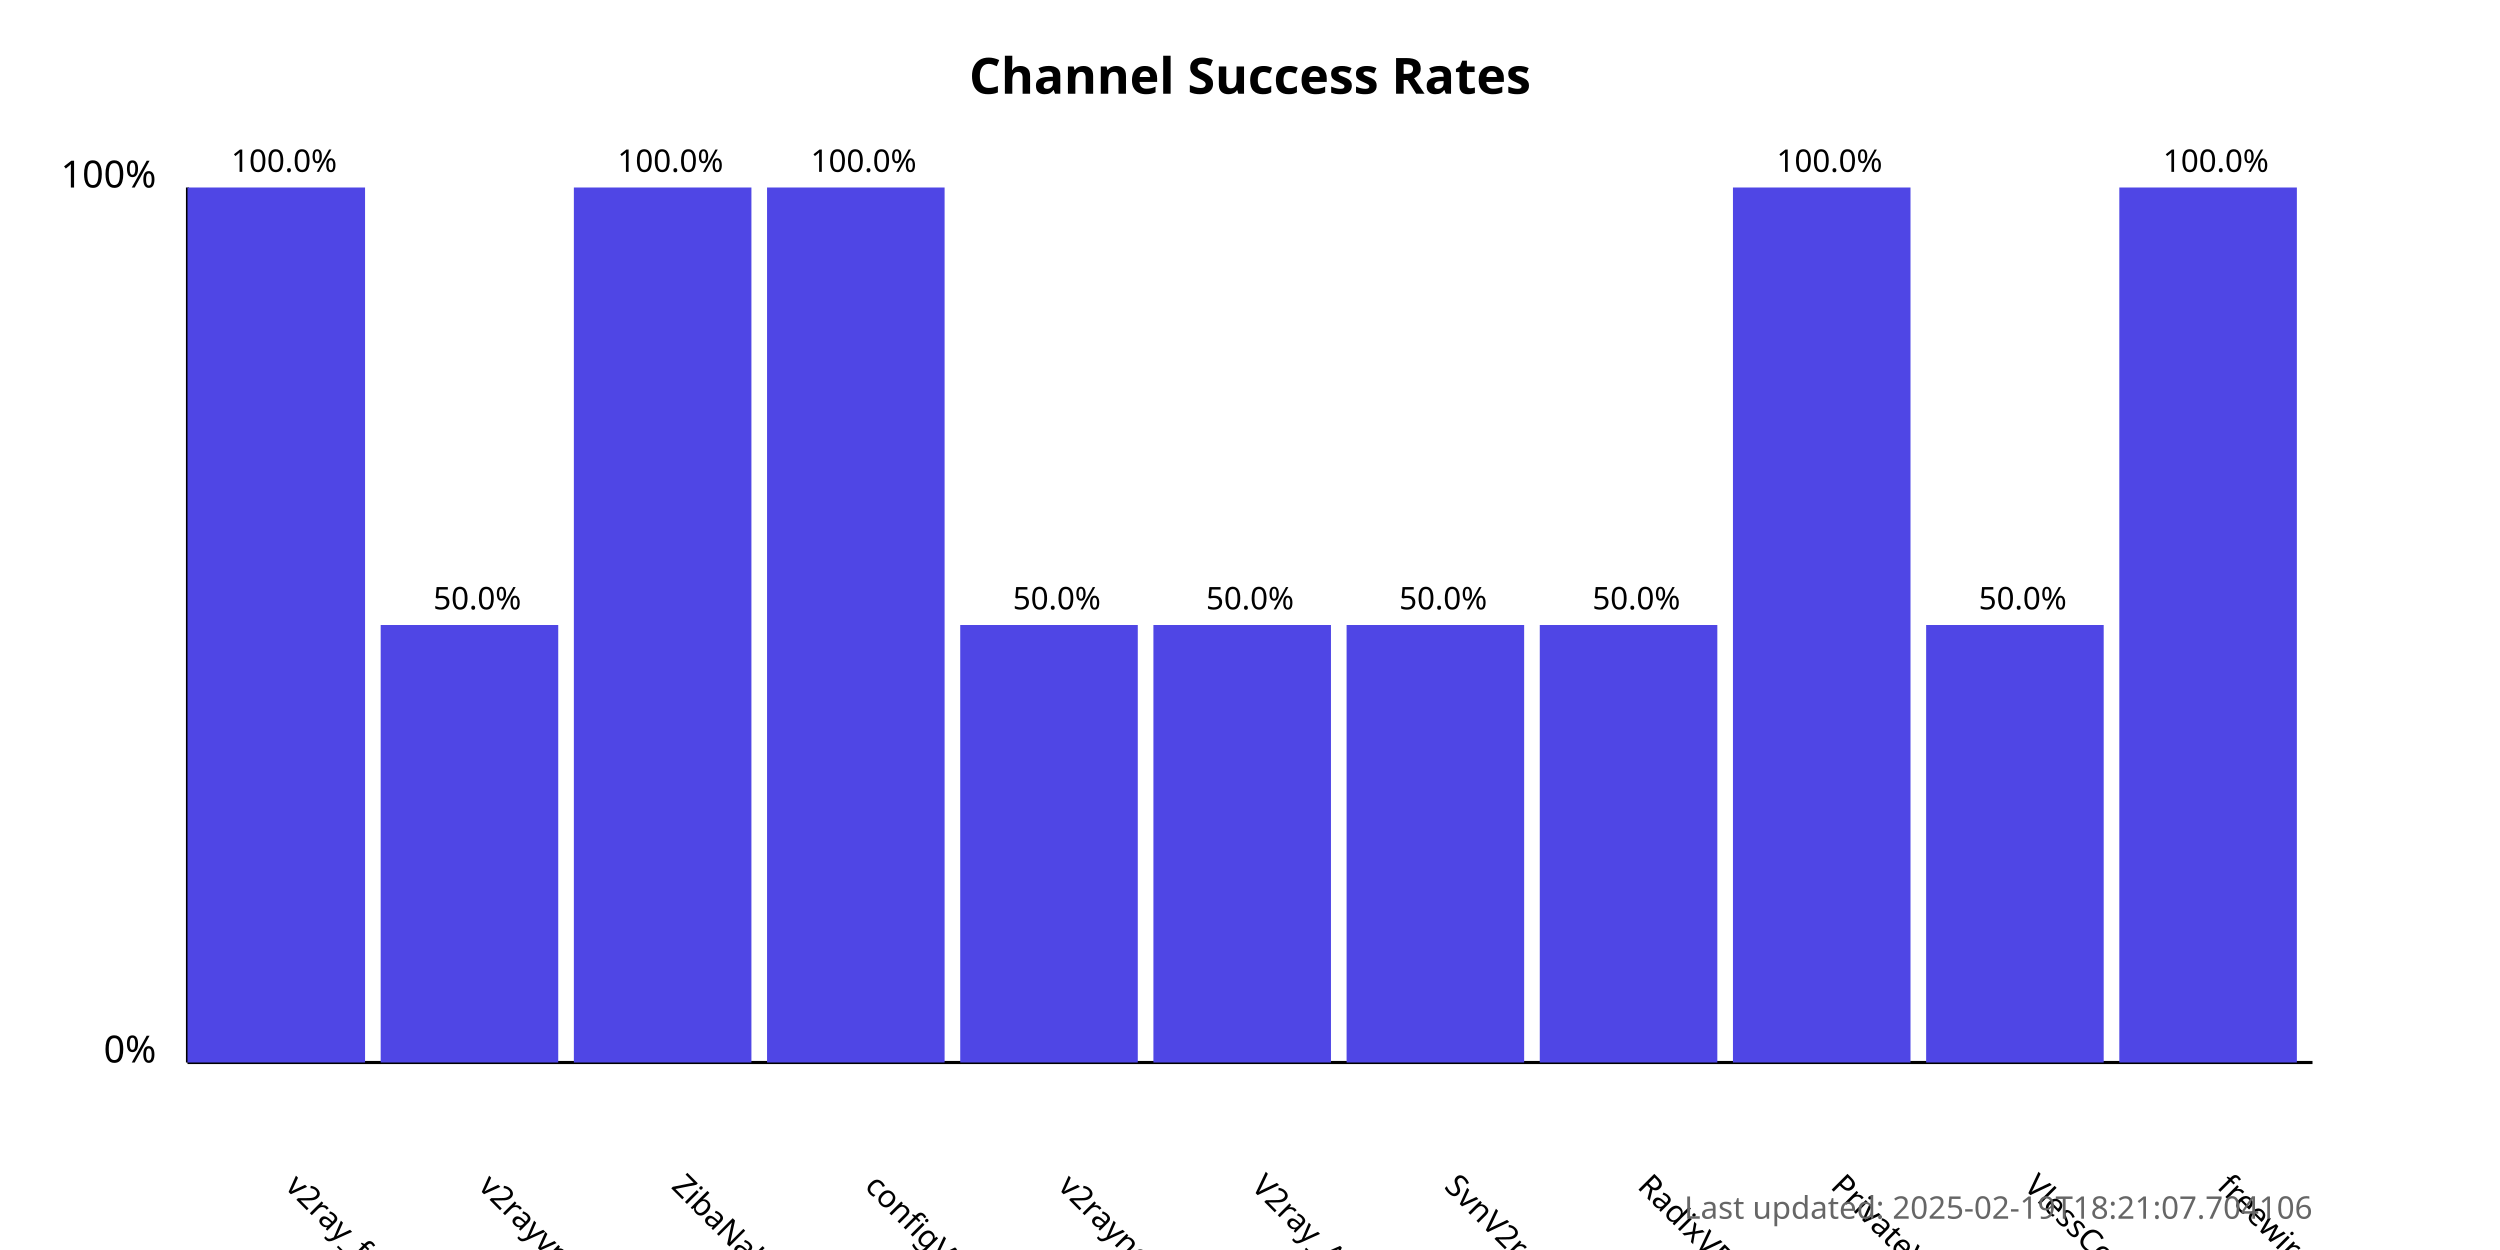
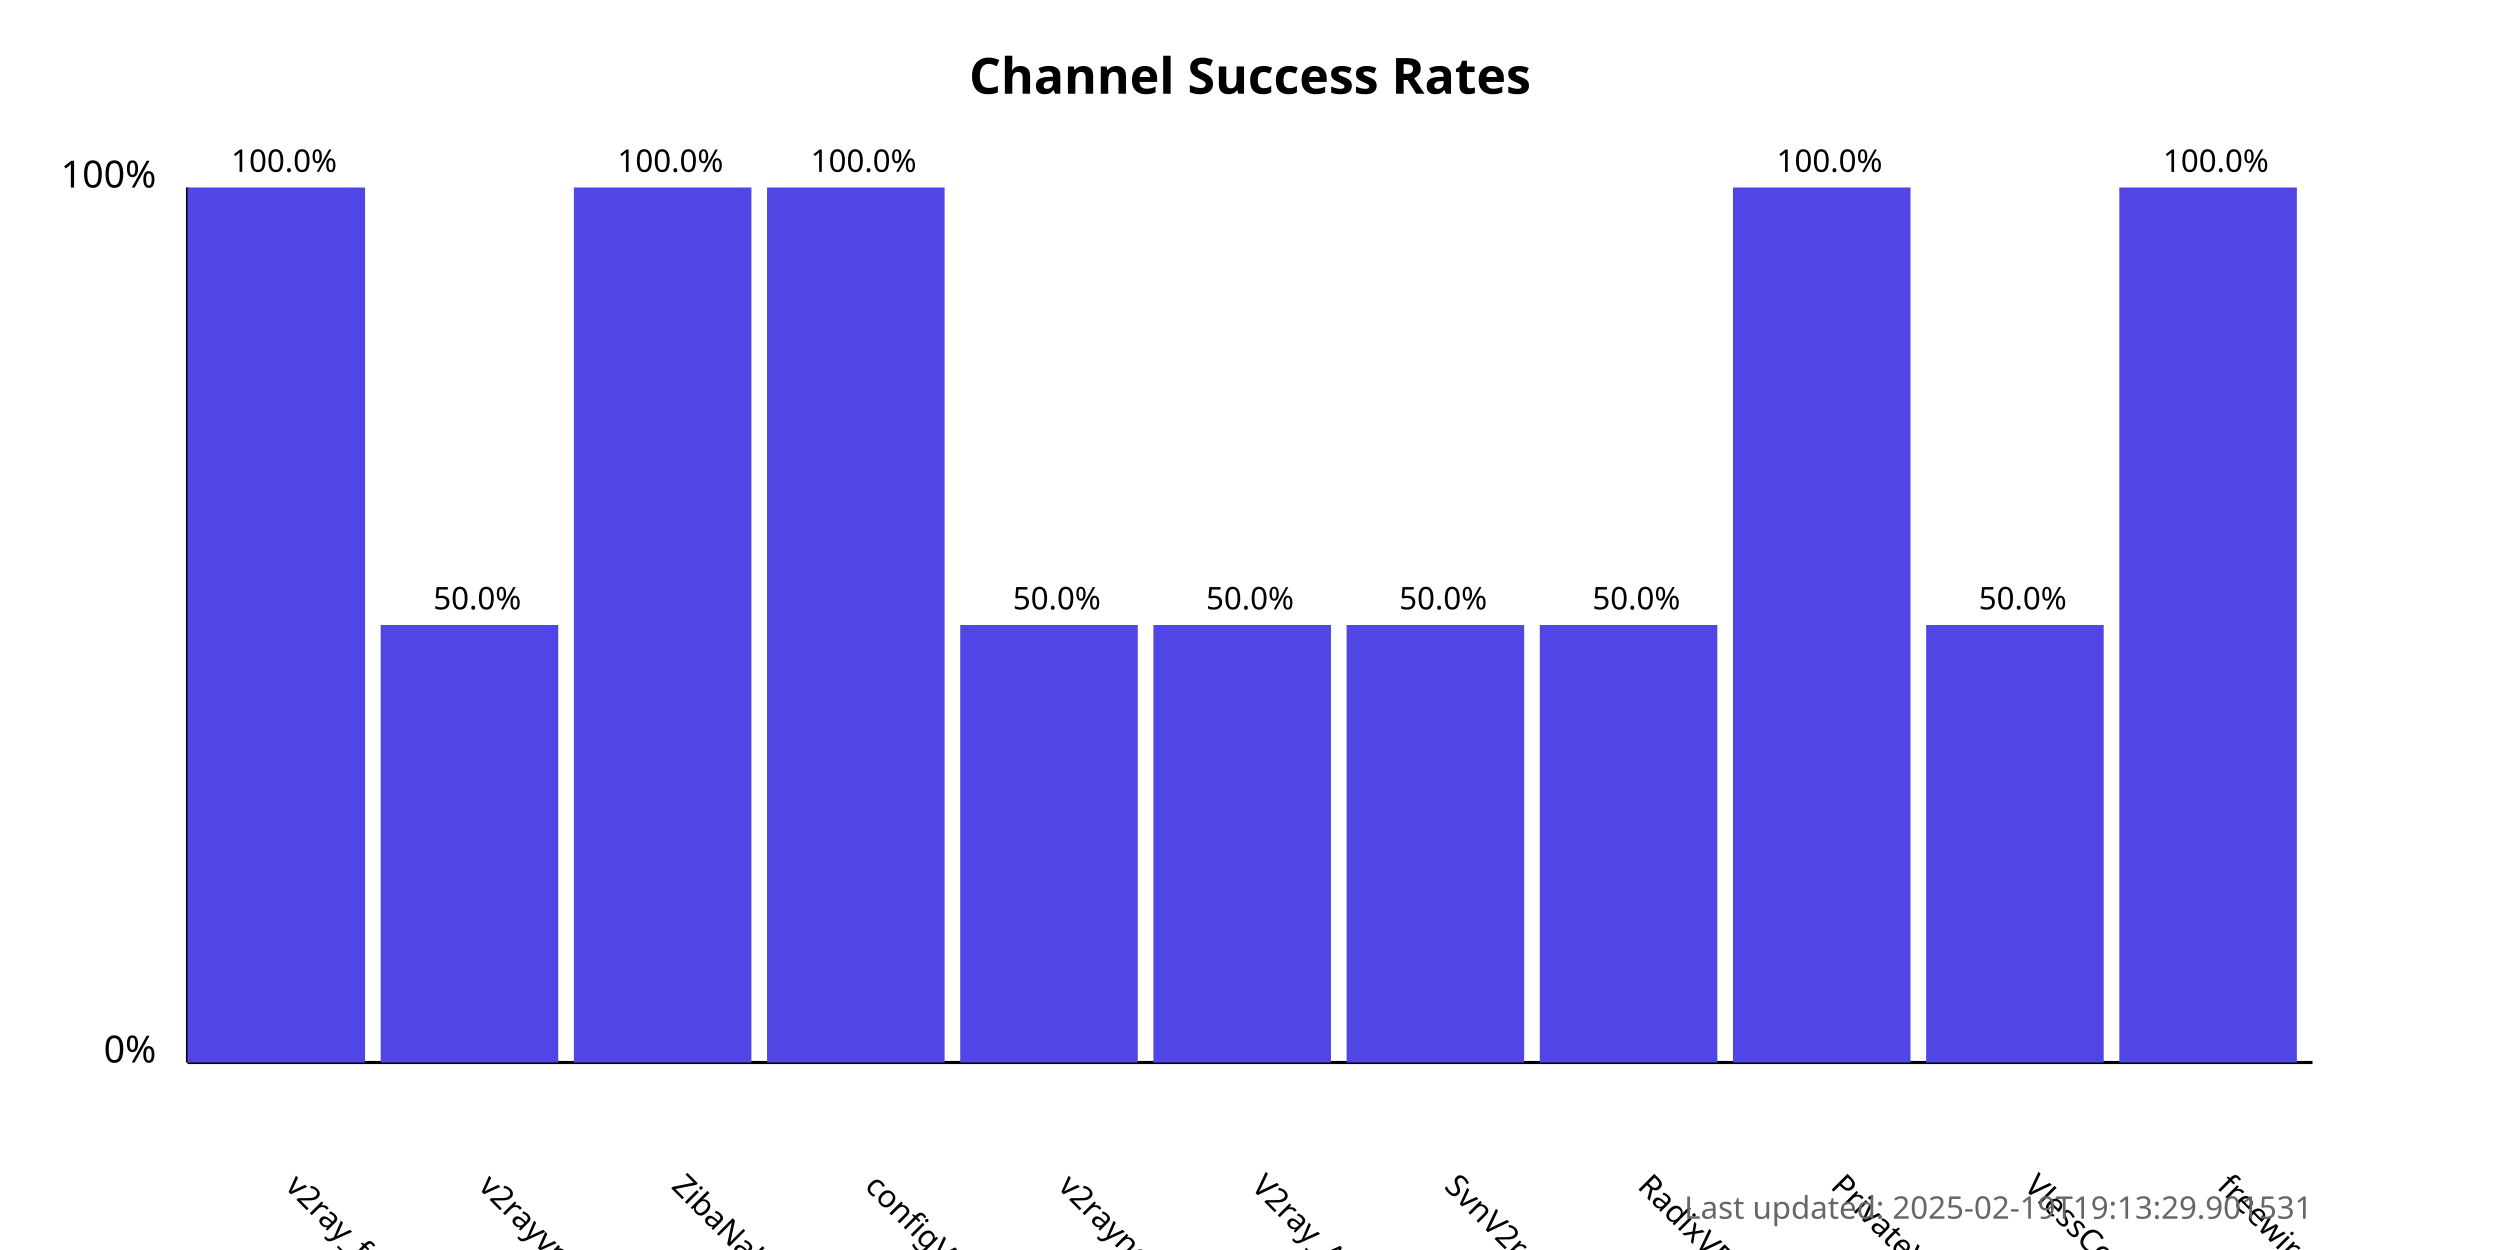
<svg xmlns="http://www.w3.org/2000/svg" width="800" height="400">
  <style>
            .chart-title { font: bold 16px sans-serif; }
            .axis-label { font: 12px sans-serif; }
            .tick-label { font: 10px sans-serif; }
            .bar { fill: #4f46e5; }
            .bar:hover { fill: #6366f1; }
            .timestamp { font: 10px sans-serif; fill: #666; }
        </style>
  <text x="400.0" y="30" text-anchor="middle" class="chart-title">
            Channel Success Rates
        </text>
  <line x1="60" y1="340" x2="60" y2="60" stroke="black" stroke-width="1" />
  <line x1="60" y1="340" x2="740" y2="340" stroke="black" stroke-width="1" />
  <text x="50" y="340" text-anchor="end" class="axis-label">0%</text>
  <text x="50" y="60" text-anchor="end" class="axis-label">100%</text>
  <g>
    <rect x="60" y="60.0" width="56.818" height="280.0" class="bar" />
    <text x="90.909" y="380" transform="rotate(45, 90.90909, 380)" text-anchor="start" class="tick-label">
                v2ray_free_conf
            </text>
    <text x="90.909" y="55.0" text-anchor="middle" class="tick-label">
                100.0%
            </text>
  </g>
  <g>
    <rect x="121.818" y="200.0" width="56.818" height="140.0" class="bar" />
    <text x="152.727" y="380" transform="rotate(45, 152.7273, 380)" text-anchor="start" class="tick-label">
                v2rayvpno
            </text>
    <text x="152.727" y="195.0" text-anchor="middle" class="tick-label">
                50.0%
            </text>
  </g>
  <g>
    <rect x="183.636" y="60.0" width="56.818" height="280.0" class="bar" />
    <text x="214.545" y="380" transform="rotate(45, 214.5455, 380)" text-anchor="start" class="tick-label">
                ZibaNabz
            </text>
    <text x="214.545" y="55.0" text-anchor="middle" class="tick-label">
                100.0%
            </text>
  </g>
  <g>
    <rect x="245.455" y="60.0" width="56.818" height="280.0" class="bar" />
    <text x="276.364" y="380" transform="rotate(45, 276.3636, 380)" text-anchor="start" class="tick-label">
                configV2rayForFree
            </text>
    <text x="276.364" y="55.0" text-anchor="middle" class="tick-label">
                100.0%
            </text>
  </g>
  <g>
    <rect x="307.273" y="200.0" width="56.818" height="140.0" class="bar" />
    <text x="338.182" y="380" transform="rotate(45, 338.1818, 380)" text-anchor="start" class="tick-label">
                v2rayngvpn
            </text>
    <text x="338.182" y="195.0" text-anchor="middle" class="tick-label">
                50.0%
            </text>
  </g>
  <g>
    <rect x="369.091" y="200.0" width="56.818" height="140.0" class="bar" />
    <text x="400.0" y="380" transform="rotate(45, 400.0, 380)" text-anchor="start" class="tick-label">
                V2ray_Alpha
            </text>
    <text x="400.0" y="195.0" text-anchor="middle" class="tick-label">
                50.0%
            </text>
  </g>
  <g>
    <rect x="430.909" y="200.0" width="56.818" height="140.0" class="bar" />
    <text x="461.818" y="380" transform="rotate(45, 461.8182, 380)" text-anchor="start" class="tick-label">
                SvnV2ray
            </text>
    <text x="461.818" y="195.0" text-anchor="middle" class="tick-label">
                50.0%
            </text>
  </g>
  <g>
    <rect x="492.727" y="200.0" width="56.818" height="140.0" class="bar" />
    <text x="523.636" y="380" transform="rotate(45, 523.6364, 380)" text-anchor="start" class="tick-label">
                RadixVPN
            </text>
    <text x="523.636" y="195.0" text-anchor="middle" class="tick-label">
                50.0%
            </text>
  </g>
  <g>
    <rect x="554.545" y="60.0" width="56.818" height="280.0" class="bar" />
    <text x="585.455" y="380" transform="rotate(45, 585.4545, 380)" text-anchor="start" class="tick-label">
                PrivateVPNs
            </text>
    <text x="585.455" y="55.0" text-anchor="middle" class="tick-label">
                100.0%
            </text>
  </g>
  <g>
    <rect x="616.364" y="200.0" width="56.818" height="140.0" class="bar" />
    <text x="647.273" y="380" transform="rotate(45, 647.2727, 380)" text-anchor="start" class="tick-label">
                VlessConfig
            </text>
    <text x="647.273" y="195.0" text-anchor="middle" class="tick-label">
                50.0%
            </text>
  </g>
  <g>
    <rect x="678.182" y="60.0" width="56.818" height="280.0" class="bar" />
    <text x="709.091" y="380" transform="rotate(45, 709.0909, 380)" text-anchor="start" class="tick-label">
                freewireguard
            </text>
    <text x="709.091" y="55.0" text-anchor="middle" class="tick-label">
                100.0%
            </text>
  </g>
  <text x="740" y="390" text-anchor="end" class="timestamp">
-             Last updated: 2025-02-19T18:21:07.704106
+             Last updated: 2025-02-19T19:13:29.901531
        </text>
</svg>
